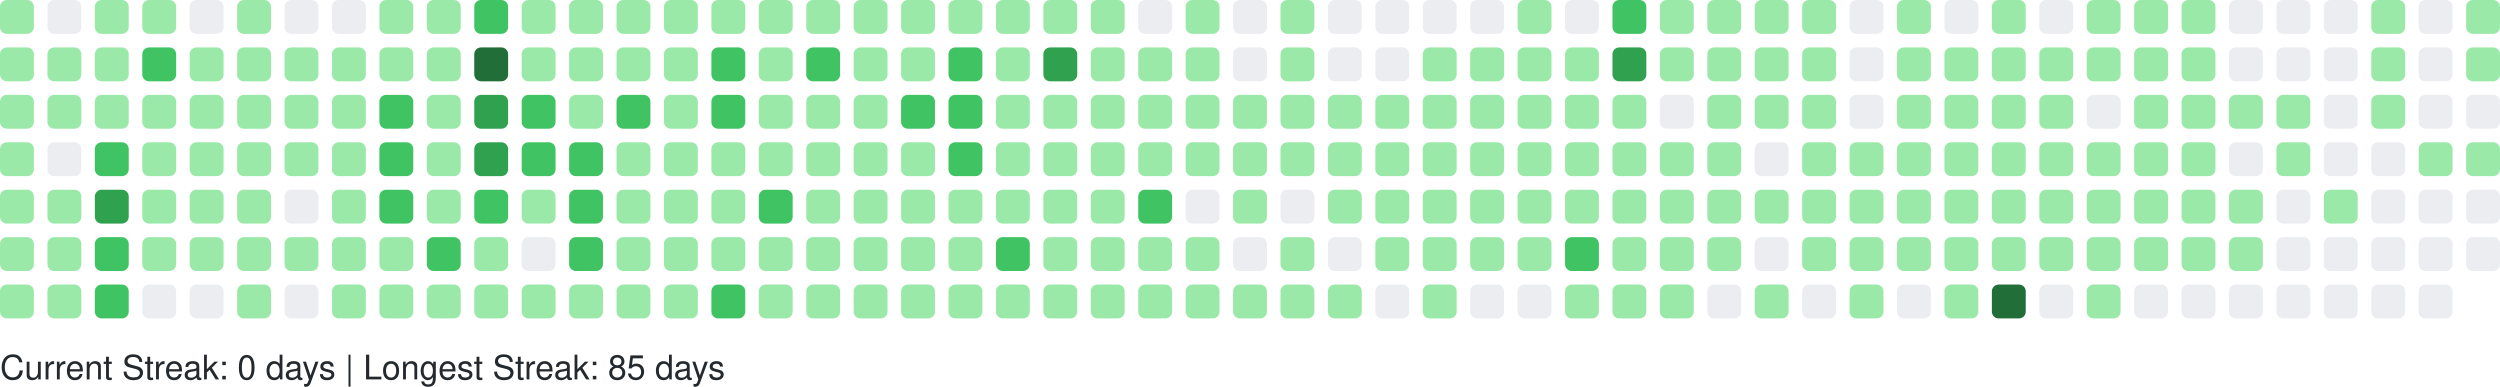
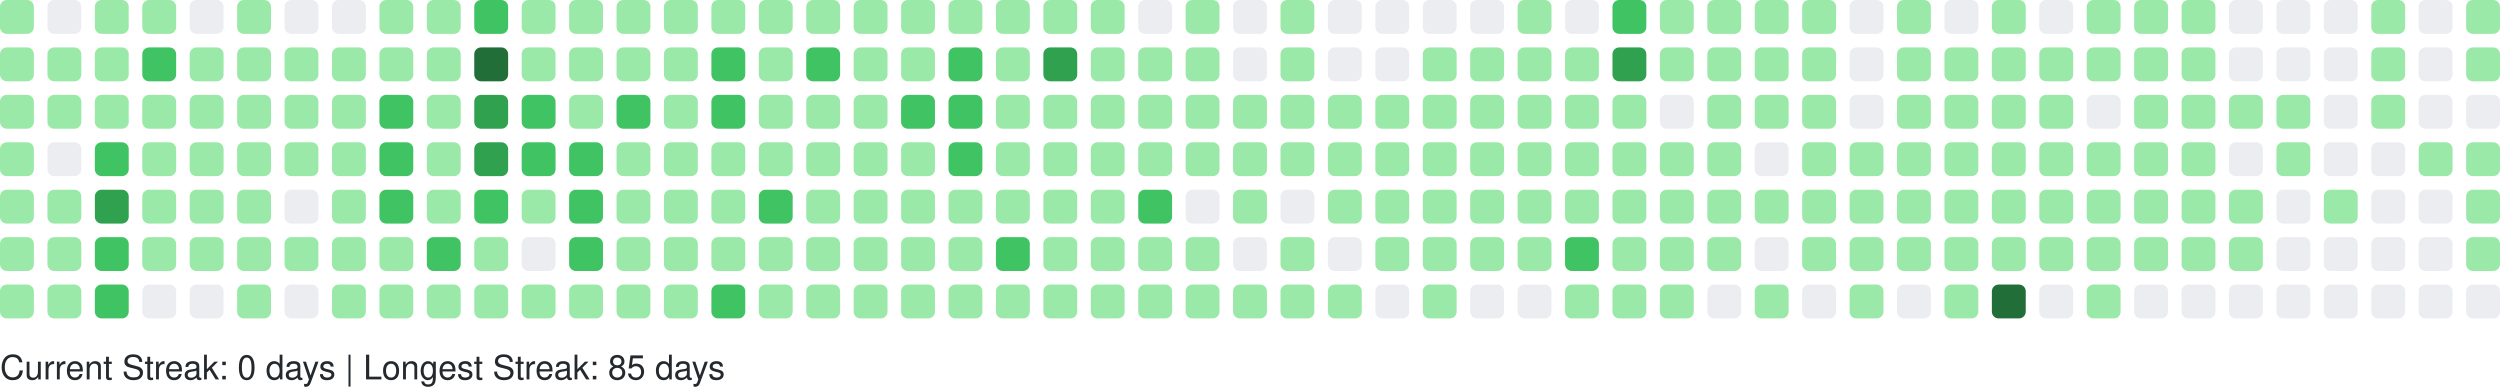
<svg xmlns="http://www.w3.org/2000/svg" width="738" height="114" viewBox="0 0 738 114" role="img" aria-label="GitHub Contributions Heatmap">
  <style>
    text { font-family: -apple-system, BlinkMacSystemFont, "Segoe UI", Helvetica, Arial, sans-serif; font-size: 10px; fill: #24292e; }
  </style>
  <g>
    <rect x="0" y="0" width="10" height="10" rx="2" ry="2" fill="#9be9a8" role="img" aria-label="1 contributions on 2025-10-12">
      </rect>
    <rect x="0" y="14" width="10" height="10" rx="2" ry="2" fill="#9be9a8" role="img" aria-label="10 contributions on 2025-10-13">
      </rect>
    <rect x="0" y="28" width="10" height="10" rx="2" ry="2" fill="#9be9a8" role="img" aria-label="16 contributions on 2025-10-14">
      </rect>
    <rect x="0" y="42" width="10" height="10" rx="2" ry="2" fill="#9be9a8" role="img" aria-label="14 contributions on 2025-10-15">
      </rect>
    <rect x="0" y="56" width="10" height="10" rx="2" ry="2" fill="#9be9a8" role="img" aria-label="14 contributions on 2025-10-16">
      </rect>
    <rect x="0" y="70" width="10" height="10" rx="2" ry="2" fill="#9be9a8" role="img" aria-label="15 contributions on 2025-10-17">
      </rect>
    <rect x="0" y="84" width="10" height="10" rx="2" ry="2" fill="#9be9a8" role="img" aria-label="3 contributions on 2025-10-18">
      </rect>
    <rect x="14" y="0" width="10" height="10" rx="2" ry="2" fill="#ebedf0" role="img" aria-label="0 contributions on 2025-10-19">
      </rect>
    <rect x="14" y="14" width="10" height="10" rx="2" ry="2" fill="#9be9a8" role="img" aria-label="2 contributions on 2025-10-20">
      </rect>
    <rect x="14" y="28" width="10" height="10" rx="2" ry="2" fill="#9be9a8" role="img" aria-label="1 contributions on 2025-10-21">
      </rect>
    <rect x="14" y="42" width="10" height="10" rx="2" ry="2" fill="#ebedf0" role="img" aria-label="0 contributions on 2025-10-22">
      </rect>
    <rect x="14" y="56" width="10" height="10" rx="2" ry="2" fill="#9be9a8" role="img" aria-label="4 contributions on 2025-10-23">
      </rect>
    <rect x="14" y="70" width="10" height="10" rx="2" ry="2" fill="#9be9a8" role="img" aria-label="2 contributions on 2025-10-24">
      </rect>
    <rect x="14" y="84" width="10" height="10" rx="2" ry="2" fill="#9be9a8" role="img" aria-label="5 contributions on 2025-10-25">
      </rect>
    <rect x="28" y="0" width="10" height="10" rx="2" ry="2" fill="#9be9a8" role="img" aria-label="6 contributions on 2025-10-26">
      </rect>
    <rect x="28" y="14" width="10" height="10" rx="2" ry="2" fill="#9be9a8" role="img" aria-label="14 contributions on 2025-10-27">
      </rect>
    <rect x="28" y="28" width="10" height="10" rx="2" ry="2" fill="#9be9a8" role="img" aria-label="7 contributions on 2025-10-28">
      </rect>
    <rect x="28" y="42" width="10" height="10" rx="2" ry="2" fill="#40c463" role="img" aria-label="33 contributions on 2025-10-29">
      </rect>
    <rect x="28" y="56" width="10" height="10" rx="2" ry="2" fill="#30a14e" role="img" aria-label="52 contributions on 2025-10-30">
      </rect>
    <rect x="28" y="70" width="10" height="10" rx="2" ry="2" fill="#40c463" role="img" aria-label="20 contributions on 2025-10-31">
      </rect>
    <rect x="28" y="84" width="10" height="10" rx="2" ry="2" fill="#40c463" role="img" aria-label="19 contributions on 2025-11-01">
      </rect>
    <rect x="42" y="0" width="10" height="10" rx="2" ry="2" fill="#9be9a8" role="img" aria-label="7 contributions on 2025-11-02">
      </rect>
    <rect x="42" y="14" width="10" height="10" rx="2" ry="2" fill="#40c463" role="img" aria-label="21 contributions on 2025-11-03">
      </rect>
    <rect x="42" y="28" width="10" height="10" rx="2" ry="2" fill="#9be9a8" role="img" aria-label="18 contributions on 2025-11-04">
      </rect>
    <rect x="42" y="42" width="10" height="10" rx="2" ry="2" fill="#9be9a8" role="img" aria-label="7 contributions on 2025-11-05">
      </rect>
    <rect x="42" y="56" width="10" height="10" rx="2" ry="2" fill="#9be9a8" role="img" aria-label="14 contributions on 2025-11-06">
      </rect>
    <rect x="42" y="70" width="10" height="10" rx="2" ry="2" fill="#9be9a8" role="img" aria-label="3 contributions on 2025-11-07">
      </rect>
    <rect x="42" y="84" width="10" height="10" rx="2" ry="2" fill="#ebedf0" role="img" aria-label="0 contributions on 2025-11-08">
      </rect>
    <rect x="56" y="0" width="10" height="10" rx="2" ry="2" fill="#ebedf0" role="img" aria-label="0 contributions on 2025-11-09">
      </rect>
    <rect x="56" y="14" width="10" height="10" rx="2" ry="2" fill="#9be9a8" role="img" aria-label="6 contributions on 2025-11-10">
      </rect>
    <rect x="56" y="28" width="10" height="10" rx="2" ry="2" fill="#9be9a8" role="img" aria-label="3 contributions on 2025-11-11">
      </rect>
    <rect x="56" y="42" width="10" height="10" rx="2" ry="2" fill="#9be9a8" role="img" aria-label="4 contributions on 2025-11-12">
      </rect>
    <rect x="56" y="56" width="10" height="10" rx="2" ry="2" fill="#9be9a8" role="img" aria-label="10 contributions on 2025-11-13">
      </rect>
    <rect x="56" y="70" width="10" height="10" rx="2" ry="2" fill="#9be9a8" role="img" aria-label="6 contributions on 2025-11-14">
      </rect>
    <rect x="56" y="84" width="10" height="10" rx="2" ry="2" fill="#ebedf0" role="img" aria-label="0 contributions on 2025-11-15">
      </rect>
    <rect x="70" y="0" width="10" height="10" rx="2" ry="2" fill="#9be9a8" role="img" aria-label="7 contributions on 2025-11-16">
      </rect>
    <rect x="70" y="14" width="10" height="10" rx="2" ry="2" fill="#9be9a8" role="img" aria-label="5 contributions on 2025-11-17">
      </rect>
    <rect x="70" y="28" width="10" height="10" rx="2" ry="2" fill="#9be9a8" role="img" aria-label="2 contributions on 2025-11-18">
      </rect>
    <rect x="70" y="42" width="10" height="10" rx="2" ry="2" fill="#9be9a8" role="img" aria-label="3 contributions on 2025-11-19">
      </rect>
    <rect x="70" y="56" width="10" height="10" rx="2" ry="2" fill="#9be9a8" role="img" aria-label="2 contributions on 2025-11-20">
      </rect>
    <rect x="70" y="70" width="10" height="10" rx="2" ry="2" fill="#9be9a8" role="img" aria-label="5 contributions on 2025-11-21">
      </rect>
    <rect x="70" y="84" width="10" height="10" rx="2" ry="2" fill="#9be9a8" role="img" aria-label="3 contributions on 2025-11-22">
      </rect>
    <rect x="84" y="0" width="10" height="10" rx="2" ry="2" fill="#ebedf0" role="img" aria-label="0 contributions on 2025-11-23">
      </rect>
    <rect x="84" y="14" width="10" height="10" rx="2" ry="2" fill="#9be9a8" role="img" aria-label="13 contributions on 2025-11-24">
      </rect>
    <rect x="84" y="28" width="10" height="10" rx="2" ry="2" fill="#9be9a8" role="img" aria-label="17 contributions on 2025-11-25">
      </rect>
    <rect x="84" y="42" width="10" height="10" rx="2" ry="2" fill="#9be9a8" role="img" aria-label="10 contributions on 2025-11-26">
      </rect>
    <rect x="84" y="56" width="10" height="10" rx="2" ry="2" fill="#ebedf0" role="img" aria-label="0 contributions on 2025-11-27">
      </rect>
    <rect x="84" y="70" width="10" height="10" rx="2" ry="2" fill="#9be9a8" role="img" aria-label="1 contributions on 2025-11-28">
      </rect>
    <rect x="84" y="84" width="10" height="10" rx="2" ry="2" fill="#ebedf0" role="img" aria-label="0 contributions on 2025-11-29">
      </rect>
    <rect x="98" y="0" width="10" height="10" rx="2" ry="2" fill="#ebedf0" role="img" aria-label="0 contributions on 2025-11-30">
      </rect>
    <rect x="98" y="14" width="10" height="10" rx="2" ry="2" fill="#9be9a8" role="img" aria-label="7 contributions on 2025-12-01">
      </rect>
    <rect x="98" y="28" width="10" height="10" rx="2" ry="2" fill="#9be9a8" role="img" aria-label="13 contributions on 2025-12-02">
      </rect>
    <rect x="98" y="42" width="10" height="10" rx="2" ry="2" fill="#9be9a8" role="img" aria-label="2 contributions on 2025-12-03">
      </rect>
    <rect x="98" y="56" width="10" height="10" rx="2" ry="2" fill="#9be9a8" role="img" aria-label="9 contributions on 2025-12-04">
      </rect>
    <rect x="98" y="70" width="10" height="10" rx="2" ry="2" fill="#9be9a8" role="img" aria-label="13 contributions on 2025-12-05">
      </rect>
    <rect x="98" y="84" width="10" height="10" rx="2" ry="2" fill="#9be9a8" role="img" aria-label="1 contributions on 2025-12-06">
      </rect>
    <rect x="112" y="0" width="10" height="10" rx="2" ry="2" fill="#9be9a8" role="img" aria-label="1 contributions on 2025-12-07">
      </rect>
    <rect x="112" y="14" width="10" height="10" rx="2" ry="2" fill="#9be9a8" role="img" aria-label="5 contributions on 2025-12-08">
      </rect>
    <rect x="112" y="28" width="10" height="10" rx="2" ry="2" fill="#40c463" role="img" aria-label="21 contributions on 2025-12-09">
      </rect>
    <rect x="112" y="42" width="10" height="10" rx="2" ry="2" fill="#40c463" role="img" aria-label="23 contributions on 2025-12-10">
      </rect>
    <rect x="112" y="56" width="10" height="10" rx="2" ry="2" fill="#40c463" role="img" aria-label="24 contributions on 2025-12-11">
      </rect>
    <rect x="112" y="70" width="10" height="10" rx="2" ry="2" fill="#9be9a8" role="img" aria-label="13 contributions on 2025-12-12">
      </rect>
    <rect x="112" y="84" width="10" height="10" rx="2" ry="2" fill="#9be9a8" role="img" aria-label="7 contributions on 2025-12-13">
      </rect>
    <rect x="126" y="0" width="10" height="10" rx="2" ry="2" fill="#9be9a8" role="img" aria-label="3 contributions on 2025-12-14">
      </rect>
    <rect x="126" y="14" width="10" height="10" rx="2" ry="2" fill="#9be9a8" role="img" aria-label="3 contributions on 2025-12-15">
      </rect>
    <rect x="126" y="28" width="10" height="10" rx="2" ry="2" fill="#9be9a8" role="img" aria-label="10 contributions on 2025-12-16">
      </rect>
    <rect x="126" y="42" width="10" height="10" rx="2" ry="2" fill="#9be9a8" role="img" aria-label="12 contributions on 2025-12-17">
      </rect>
    <rect x="126" y="56" width="10" height="10" rx="2" ry="2" fill="#9be9a8" role="img" aria-label="12 contributions on 2025-12-18">
      </rect>
    <rect x="126" y="70" width="10" height="10" rx="2" ry="2" fill="#40c463" role="img" aria-label="26 contributions on 2025-12-19">
      </rect>
    <rect x="126" y="84" width="10" height="10" rx="2" ry="2" fill="#9be9a8" role="img" aria-label="1 contributions on 2025-12-20">
      </rect>
    <rect x="140" y="0" width="10" height="10" rx="2" ry="2" fill="#40c463" role="img" aria-label="23 contributions on 2025-12-21">
      </rect>
    <rect x="140" y="14" width="10" height="10" rx="2" ry="2" fill="#216e39" role="img" aria-label="59 contributions on 2025-12-22">
      </rect>
    <rect x="140" y="28" width="10" height="10" rx="2" ry="2" fill="#30a14e" role="img" aria-label="38 contributions on 2025-12-23">
      </rect>
    <rect x="140" y="42" width="10" height="10" rx="2" ry="2" fill="#30a14e" role="img" aria-label="47 contributions on 2025-12-24">
      </rect>
    <rect x="140" y="56" width="10" height="10" rx="2" ry="2" fill="#40c463" role="img" aria-label="32 contributions on 2025-12-25">
      </rect>
    <rect x="140" y="70" width="10" height="10" rx="2" ry="2" fill="#9be9a8" role="img" aria-label="11 contributions on 2025-12-26">
      </rect>
    <rect x="140" y="84" width="10" height="10" rx="2" ry="2" fill="#9be9a8" role="img" aria-label="17 contributions on 2025-12-27">
      </rect>
    <rect x="154" y="0" width="10" height="10" rx="2" ry="2" fill="#9be9a8" role="img" aria-label="15 contributions on 2025-12-28">
      </rect>
    <rect x="154" y="14" width="10" height="10" rx="2" ry="2" fill="#9be9a8" role="img" aria-label="16 contributions on 2025-12-29">
      </rect>
    <rect x="154" y="28" width="10" height="10" rx="2" ry="2" fill="#40c463" role="img" aria-label="29 contributions on 2025-12-30">
      </rect>
    <rect x="154" y="42" width="10" height="10" rx="2" ry="2" fill="#40c463" role="img" aria-label="28 contributions on 2025-12-31">
      </rect>
    <rect x="154" y="56" width="10" height="10" rx="2" ry="2" fill="#9be9a8" role="img" aria-label="3 contributions on 2026-01-01">
      </rect>
    <rect x="154" y="70" width="10" height="10" rx="2" ry="2" fill="#ebedf0" role="img" aria-label="0 contributions on 2026-01-02">
      </rect>
    <rect x="154" y="84" width="10" height="10" rx="2" ry="2" fill="#9be9a8" role="img" aria-label="3 contributions on 2026-01-03">
      </rect>
    <rect x="168" y="0" width="10" height="10" rx="2" ry="2" fill="#9be9a8" role="img" aria-label="2 contributions on 2026-01-04">
      </rect>
    <rect x="168" y="14" width="10" height="10" rx="2" ry="2" fill="#9be9a8" role="img" aria-label="12 contributions on 2026-01-05">
      </rect>
    <rect x="168" y="28" width="10" height="10" rx="2" ry="2" fill="#9be9a8" role="img" aria-label="9 contributions on 2026-01-06">
      </rect>
    <rect x="168" y="42" width="10" height="10" rx="2" ry="2" fill="#40c463" role="img" aria-label="24 contributions on 2026-01-07">
      </rect>
    <rect x="168" y="56" width="10" height="10" rx="2" ry="2" fill="#40c463" role="img" aria-label="33 contributions on 2026-01-08">
      </rect>
    <rect x="168" y="70" width="10" height="10" rx="2" ry="2" fill="#40c463" role="img" aria-label="27 contributions on 2026-01-09">
      </rect>
    <rect x="168" y="84" width="10" height="10" rx="2" ry="2" fill="#9be9a8" role="img" aria-label="4 contributions on 2026-01-10">
      </rect>
    <rect x="182" y="0" width="10" height="10" rx="2" ry="2" fill="#9be9a8" role="img" aria-label="5 contributions on 2026-01-11">
      </rect>
    <rect x="182" y="14" width="10" height="10" rx="2" ry="2" fill="#9be9a8" role="img" aria-label="15 contributions on 2026-01-12">
      </rect>
    <rect x="182" y="28" width="10" height="10" rx="2" ry="2" fill="#40c463" role="img" aria-label="20 contributions on 2026-01-13">
      </rect>
    <rect x="182" y="42" width="10" height="10" rx="2" ry="2" fill="#9be9a8" role="img" aria-label="11 contributions on 2026-01-14">
      </rect>
    <rect x="182" y="56" width="10" height="10" rx="2" ry="2" fill="#9be9a8" role="img" aria-label="11 contributions on 2026-01-15">
      </rect>
    <rect x="182" y="70" width="10" height="10" rx="2" ry="2" fill="#9be9a8" role="img" aria-label="11 contributions on 2026-01-16">
      </rect>
    <rect x="182" y="84" width="10" height="10" rx="2" ry="2" fill="#9be9a8" role="img" aria-label="1 contributions on 2026-01-17">
      </rect>
    <rect x="196" y="0" width="10" height="10" rx="2" ry="2" fill="#9be9a8" role="img" aria-label="14 contributions on 2026-01-18">
      </rect>
    <rect x="196" y="14" width="10" height="10" rx="2" ry="2" fill="#9be9a8" role="img" aria-label="4 contributions on 2026-01-19">
      </rect>
    <rect x="196" y="28" width="10" height="10" rx="2" ry="2" fill="#9be9a8" role="img" aria-label="16 contributions on 2026-01-20">
      </rect>
    <rect x="196" y="42" width="10" height="10" rx="2" ry="2" fill="#9be9a8" role="img" aria-label="2 contributions on 2026-01-21">
      </rect>
    <rect x="196" y="56" width="10" height="10" rx="2" ry="2" fill="#9be9a8" role="img" aria-label="12 contributions on 2026-01-22">
      </rect>
    <rect x="196" y="70" width="10" height="10" rx="2" ry="2" fill="#9be9a8" role="img" aria-label="8 contributions on 2026-01-23">
      </rect>
    <rect x="196" y="84" width="10" height="10" rx="2" ry="2" fill="#9be9a8" role="img" aria-label="1 contributions on 2026-01-24">
      </rect>
    <rect x="210" y="0" width="10" height="10" rx="2" ry="2" fill="#9be9a8" role="img" aria-label="3 contributions on 2026-01-25">
      </rect>
    <rect x="210" y="14" width="10" height="10" rx="2" ry="2" fill="#40c463" role="img" aria-label="24 contributions on 2026-01-26">
      </rect>
    <rect x="210" y="28" width="10" height="10" rx="2" ry="2" fill="#40c463" role="img" aria-label="26 contributions on 2026-01-27">
      </rect>
    <rect x="210" y="42" width="10" height="10" rx="2" ry="2" fill="#9be9a8" role="img" aria-label="7 contributions on 2026-01-28">
      </rect>
    <rect x="210" y="56" width="10" height="10" rx="2" ry="2" fill="#9be9a8" role="img" aria-label="14 contributions on 2026-01-29">
      </rect>
    <rect x="210" y="70" width="10" height="10" rx="2" ry="2" fill="#9be9a8" role="img" aria-label="2 contributions on 2026-01-30">
      </rect>
    <rect x="210" y="84" width="10" height="10" rx="2" ry="2" fill="#40c463" role="img" aria-label="20 contributions on 2026-01-31">
      </rect>
    <rect x="224" y="0" width="10" height="10" rx="2" ry="2" fill="#9be9a8" role="img" aria-label="3 contributions on 2026-02-01">
      </rect>
    <rect x="224" y="14" width="10" height="10" rx="2" ry="2" fill="#9be9a8" role="img" aria-label="11 contributions on 2026-02-02">
      </rect>
    <rect x="224" y="28" width="10" height="10" rx="2" ry="2" fill="#9be9a8" role="img" aria-label="12 contributions on 2026-02-03">
      </rect>
    <rect x="224" y="42" width="10" height="10" rx="2" ry="2" fill="#9be9a8" role="img" aria-label="5 contributions on 2026-02-04">
      </rect>
    <rect x="224" y="56" width="10" height="10" rx="2" ry="2" fill="#40c463" role="img" aria-label="19 contributions on 2026-02-05">
      </rect>
    <rect x="224" y="70" width="10" height="10" rx="2" ry="2" fill="#9be9a8" role="img" aria-label="15 contributions on 2026-02-06">
      </rect>
    <rect x="224" y="84" width="10" height="10" rx="2" ry="2" fill="#9be9a8" role="img" aria-label="6 contributions on 2026-02-07">
      </rect>
    <rect x="238" y="0" width="10" height="10" rx="2" ry="2" fill="#9be9a8" role="img" aria-label="6 contributions on 2026-02-08">
      </rect>
    <rect x="238" y="14" width="10" height="10" rx="2" ry="2" fill="#40c463" role="img" aria-label="21 contributions on 2026-02-09">
      </rect>
    <rect x="238" y="28" width="10" height="10" rx="2" ry="2" fill="#9be9a8" role="img" aria-label="8 contributions on 2026-02-10">
      </rect>
    <rect x="238" y="42" width="10" height="10" rx="2" ry="2" fill="#9be9a8" role="img" aria-label="8 contributions on 2026-02-11">
      </rect>
    <rect x="238" y="56" width="10" height="10" rx="2" ry="2" fill="#9be9a8" role="img" aria-label="9 contributions on 2026-02-12">
      </rect>
    <rect x="238" y="70" width="10" height="10" rx="2" ry="2" fill="#9be9a8" role="img" aria-label="8 contributions on 2026-02-13">
      </rect>
    <rect x="238" y="84" width="10" height="10" rx="2" ry="2" fill="#9be9a8" role="img" aria-label="4 contributions on 2026-02-14">
      </rect>
    <rect x="252" y="0" width="10" height="10" rx="2" ry="2" fill="#9be9a8" role="img" aria-label="2 contributions on 2026-02-15">
      </rect>
    <rect x="252" y="14" width="10" height="10" rx="2" ry="2" fill="#9be9a8" role="img" aria-label="10 contributions on 2026-02-16">
      </rect>
    <rect x="252" y="28" width="10" height="10" rx="2" ry="2" fill="#9be9a8" role="img" aria-label="14 contributions on 2026-02-17">
      </rect>
    <rect x="252" y="42" width="10" height="10" rx="2" ry="2" fill="#9be9a8" role="img" aria-label="7 contributions on 2026-02-18">
      </rect>
    <rect x="252" y="56" width="10" height="10" rx="2" ry="2" fill="#9be9a8" role="img" aria-label="15 contributions on 2026-02-19">
      </rect>
    <rect x="252" y="70" width="10" height="10" rx="2" ry="2" fill="#9be9a8" role="img" aria-label="11 contributions on 2026-02-20">
      </rect>
    <rect x="252" y="84" width="10" height="10" rx="2" ry="2" fill="#9be9a8" role="img" aria-label="2 contributions on 2026-02-21">
      </rect>
    <rect x="266" y="0" width="10" height="10" rx="2" ry="2" fill="#9be9a8" role="img" aria-label="4 contributions on 2026-02-22">
      </rect>
    <rect x="266" y="14" width="10" height="10" rx="2" ry="2" fill="#9be9a8" role="img" aria-label="6 contributions on 2026-02-23">
      </rect>
    <rect x="266" y="28" width="10" height="10" rx="2" ry="2" fill="#40c463" role="img" aria-label="27 contributions on 2026-02-24">
      </rect>
    <rect x="266" y="42" width="10" height="10" rx="2" ry="2" fill="#9be9a8" role="img" aria-label="9 contributions on 2026-02-25">
      </rect>
    <rect x="266" y="56" width="10" height="10" rx="2" ry="2" fill="#9be9a8" role="img" aria-label="11 contributions on 2026-02-26">
      </rect>
    <rect x="266" y="70" width="10" height="10" rx="2" ry="2" fill="#9be9a8" role="img" aria-label="4 contributions on 2026-02-27">
      </rect>
    <rect x="266" y="84" width="10" height="10" rx="2" ry="2" fill="#9be9a8" role="img" aria-label="3 contributions on 2026-02-28">
      </rect>
    <rect x="280" y="0" width="10" height="10" rx="2" ry="2" fill="#9be9a8" role="img" aria-label="1 contributions on 2026-03-01">
      </rect>
    <rect x="280" y="14" width="10" height="10" rx="2" ry="2" fill="#40c463" role="img" aria-label="19 contributions on 2026-03-02">
      </rect>
    <rect x="280" y="28" width="10" height="10" rx="2" ry="2" fill="#40c463" role="img" aria-label="25 contributions on 2026-03-03">
      </rect>
    <rect x="280" y="42" width="10" height="10" rx="2" ry="2" fill="#40c463" role="img" aria-label="25 contributions on 2026-03-04">
      </rect>
    <rect x="280" y="56" width="10" height="10" rx="2" ry="2" fill="#9be9a8" role="img" aria-label="16 contributions on 2026-03-05">
      </rect>
    <rect x="280" y="70" width="10" height="10" rx="2" ry="2" fill="#9be9a8" role="img" aria-label="11 contributions on 2026-03-06">
      </rect>
    <rect x="280" y="84" width="10" height="10" rx="2" ry="2" fill="#9be9a8" role="img" aria-label="4 contributions on 2026-03-07">
      </rect>
    <rect x="294" y="0" width="10" height="10" rx="2" ry="2" fill="#9be9a8" role="img" aria-label="3 contributions on 2026-03-08">
      </rect>
    <rect x="294" y="14" width="10" height="10" rx="2" ry="2" fill="#9be9a8" role="img" aria-label="13 contributions on 2026-03-09">
      </rect>
    <rect x="294" y="28" width="10" height="10" rx="2" ry="2" fill="#9be9a8" role="img" aria-label="3 contributions on 2026-03-10">
      </rect>
    <rect x="294" y="42" width="10" height="10" rx="2" ry="2" fill="#9be9a8" role="img" aria-label="4 contributions on 2026-03-11">
      </rect>
    <rect x="294" y="56" width="10" height="10" rx="2" ry="2" fill="#9be9a8" role="img" aria-label="7 contributions on 2026-03-12">
      </rect>
    <rect x="294" y="70" width="10" height="10" rx="2" ry="2" fill="#40c463" role="img" aria-label="24 contributions on 2026-03-13">
      </rect>
    <rect x="294" y="84" width="10" height="10" rx="2" ry="2" fill="#9be9a8" role="img" aria-label="3 contributions on 2026-03-14">
      </rect>
    <rect x="308" y="0" width="10" height="10" rx="2" ry="2" fill="#9be9a8" role="img" aria-label="4 contributions on 2026-03-15">
      </rect>
    <rect x="308" y="14" width="10" height="10" rx="2" ry="2" fill="#30a14e" role="img" aria-label="37 contributions on 2026-03-16">
      </rect>
    <rect x="308" y="28" width="10" height="10" rx="2" ry="2" fill="#9be9a8" role="img" aria-label="18 contributions on 2026-03-17">
      </rect>
    <rect x="308" y="42" width="10" height="10" rx="2" ry="2" fill="#9be9a8" role="img" aria-label="8 contributions on 2026-03-18">
      </rect>
    <rect x="308" y="56" width="10" height="10" rx="2" ry="2" fill="#9be9a8" role="img" aria-label="18 contributions on 2026-03-19">
      </rect>
    <rect x="308" y="70" width="10" height="10" rx="2" ry="2" fill="#9be9a8" role="img" aria-label="5 contributions on 2026-03-20">
      </rect>
    <rect x="308" y="84" width="10" height="10" rx="2" ry="2" fill="#9be9a8" role="img" aria-label="2 contributions on 2026-03-21">
      </rect>
    <rect x="322" y="0" width="10" height="10" rx="2" ry="2" fill="#9be9a8" role="img" aria-label="4 contributions on 2026-03-22">
      </rect>
    <rect x="322" y="14" width="10" height="10" rx="2" ry="2" fill="#9be9a8" role="img" aria-label="7 contributions on 2026-03-23">
      </rect>
    <rect x="322" y="28" width="10" height="10" rx="2" ry="2" fill="#9be9a8" role="img" aria-label="1 contributions on 2026-03-24">
      </rect>
    <rect x="322" y="42" width="10" height="10" rx="2" ry="2" fill="#9be9a8" role="img" aria-label="2 contributions on 2026-03-25">
      </rect>
    <rect x="322" y="56" width="10" height="10" rx="2" ry="2" fill="#9be9a8" role="img" aria-label="2 contributions on 2026-03-26">
      </rect>
    <rect x="322" y="70" width="10" height="10" rx="2" ry="2" fill="#9be9a8" role="img" aria-label="4 contributions on 2026-03-27">
      </rect>
    <rect x="322" y="84" width="10" height="10" rx="2" ry="2" fill="#9be9a8" role="img" aria-label="2 contributions on 2026-03-28">
      </rect>
    <rect x="336" y="0" width="10" height="10" rx="2" ry="2" fill="#ebedf0" role="img" aria-label="0 contributions on 2026-03-29">
      </rect>
    <rect x="336" y="14" width="10" height="10" rx="2" ry="2" fill="#9be9a8" role="img" aria-label="6 contributions on 2026-03-30">
      </rect>
    <rect x="336" y="28" width="10" height="10" rx="2" ry="2" fill="#9be9a8" role="img" aria-label="2 contributions on 2026-03-31">
      </rect>
    <rect x="336" y="42" width="10" height="10" rx="2" ry="2" fill="#9be9a8" role="img" aria-label="1 contributions on 2026-04-01">
      </rect>
    <rect x="336" y="56" width="10" height="10" rx="2" ry="2" fill="#40c463" role="img" aria-label="33 contributions on 2026-04-02">
      </rect>
    <rect x="336" y="70" width="10" height="10" rx="2" ry="2" fill="#9be9a8" role="img" aria-label="1 contributions on 2026-04-03">
      </rect>
    <rect x="336" y="84" width="10" height="10" rx="2" ry="2" fill="#9be9a8" role="img" aria-label="6 contributions on 2026-04-04">
      </rect>
    <rect x="350" y="0" width="10" height="10" rx="2" ry="2" fill="#9be9a8" role="img" aria-label="4 contributions on 2026-04-05">
      </rect>
    <rect x="350" y="14" width="10" height="10" rx="2" ry="2" fill="#9be9a8" role="img" aria-label="3 contributions on 2026-04-06">
      </rect>
    <rect x="350" y="28" width="10" height="10" rx="2" ry="2" fill="#9be9a8" role="img" aria-label="1 contributions on 2026-04-07">
      </rect>
    <rect x="350" y="42" width="10" height="10" rx="2" ry="2" fill="#9be9a8" role="img" aria-label="2 contributions on 2026-04-08">
      </rect>
    <rect x="350" y="56" width="10" height="10" rx="2" ry="2" fill="#ebedf0" role="img" aria-label="0 contributions on 2026-04-09">
      </rect>
    <rect x="350" y="70" width="10" height="10" rx="2" ry="2" fill="#9be9a8" role="img" aria-label="2 contributions on 2026-04-10">
      </rect>
    <rect x="350" y="84" width="10" height="10" rx="2" ry="2" fill="#9be9a8" role="img" aria-label="9 contributions on 2026-04-11">
      </rect>
    <rect x="364" y="0" width="10" height="10" rx="2" ry="2" fill="#ebedf0" role="img" aria-label="0 contributions on 2026-04-12">
      </rect>
    <rect x="364" y="14" width="10" height="10" rx="2" ry="2" fill="#ebedf0" role="img" aria-label="0 contributions on 2026-04-13">
      </rect>
    <rect x="364" y="28" width="10" height="10" rx="2" ry="2" fill="#9be9a8" role="img" aria-label="4 contributions on 2026-04-14">
      </rect>
    <rect x="364" y="42" width="10" height="10" rx="2" ry="2" fill="#9be9a8" role="img" aria-label="7 contributions on 2026-04-15">
      </rect>
    <rect x="364" y="56" width="10" height="10" rx="2" ry="2" fill="#9be9a8" role="img" aria-label="5 contributions on 2026-04-16">
      </rect>
    <rect x="364" y="70" width="10" height="10" rx="2" ry="2" fill="#ebedf0" role="img" aria-label="0 contributions on 2026-04-17">
      </rect>
    <rect x="364" y="84" width="10" height="10" rx="2" ry="2" fill="#9be9a8" role="img" aria-label="6 contributions on 2026-04-18">
      </rect>
    <rect x="378" y="0" width="10" height="10" rx="2" ry="2" fill="#9be9a8" role="img" aria-label="1 contributions on 2026-04-19">
      </rect>
    <rect x="378" y="14" width="10" height="10" rx="2" ry="2" fill="#9be9a8" role="img" aria-label="3 contributions on 2026-04-20">
      </rect>
    <rect x="378" y="28" width="10" height="10" rx="2" ry="2" fill="#9be9a8" role="img" aria-label="1 contributions on 2026-04-21">
      </rect>
    <rect x="378" y="42" width="10" height="10" rx="2" ry="2" fill="#9be9a8" role="img" aria-label="4 contributions on 2026-04-22">
      </rect>
    <rect x="378" y="56" width="10" height="10" rx="2" ry="2" fill="#ebedf0" role="img" aria-label="0 contributions on 2026-04-23">
      </rect>
    <rect x="378" y="70" width="10" height="10" rx="2" ry="2" fill="#9be9a8" role="img" aria-label="1 contributions on 2026-04-24">
      </rect>
    <rect x="378" y="84" width="10" height="10" rx="2" ry="2" fill="#9be9a8" role="img" aria-label="3 contributions on 2026-04-25">
      </rect>
    <rect x="392" y="0" width="10" height="10" rx="2" ry="2" fill="#ebedf0" role="img" aria-label="0 contributions on 2026-04-26">
      </rect>
    <rect x="392" y="14" width="10" height="10" rx="2" ry="2" fill="#ebedf0" role="img" aria-label="0 contributions on 2026-04-27">
      </rect>
    <rect x="392" y="28" width="10" height="10" rx="2" ry="2" fill="#9be9a8" role="img" aria-label="3 contributions on 2026-04-28">
      </rect>
    <rect x="392" y="42" width="10" height="10" rx="2" ry="2" fill="#9be9a8" role="img" aria-label="4 contributions on 2026-04-29">
      </rect>
    <rect x="392" y="56" width="10" height="10" rx="2" ry="2" fill="#9be9a8" role="img" aria-label="2 contributions on 2026-04-30">
      </rect>
    <rect x="392" y="70" width="10" height="10" rx="2" ry="2" fill="#ebedf0" role="img" aria-label="0 contributions on 2026-05-01">
      </rect>
    <rect x="392" y="84" width="10" height="10" rx="2" ry="2" fill="#9be9a8" role="img" aria-label="1 contributions on 2026-05-02">
      </rect>
    <rect x="406" y="0" width="10" height="10" rx="2" ry="2" fill="#ebedf0" role="img" aria-label="0 contributions on 2026-05-03">
      </rect>
    <rect x="406" y="14" width="10" height="10" rx="2" ry="2" fill="#ebedf0" role="img" aria-label="0 contributions on 2026-05-04">
      </rect>
    <rect x="406" y="28" width="10" height="10" rx="2" ry="2" fill="#9be9a8" role="img" aria-label="2 contributions on 2026-05-05">
      </rect>
    <rect x="406" y="42" width="10" height="10" rx="2" ry="2" fill="#9be9a8" role="img" aria-label="3 contributions on 2026-05-06">
      </rect>
    <rect x="406" y="56" width="10" height="10" rx="2" ry="2" fill="#9be9a8" role="img" aria-label="4 contributions on 2026-05-07">
      </rect>
    <rect x="406" y="70" width="10" height="10" rx="2" ry="2" fill="#9be9a8" role="img" aria-label="2 contributions on 2026-05-08">
      </rect>
    <rect x="406" y="84" width="10" height="10" rx="2" ry="2" fill="#ebedf0" role="img" aria-label="0 contributions on 2026-05-09">
      </rect>
    <rect x="420" y="0" width="10" height="10" rx="2" ry="2" fill="#ebedf0" role="img" aria-label="0 contributions on 2026-05-10">
      </rect>
    <rect x="420" y="14" width="10" height="10" rx="2" ry="2" fill="#9be9a8" role="img" aria-label="5 contributions on 2026-05-11">
      </rect>
    <rect x="420" y="28" width="10" height="10" rx="2" ry="2" fill="#9be9a8" role="img" aria-label="8 contributions on 2026-05-12">
      </rect>
    <rect x="420" y="42" width="10" height="10" rx="2" ry="2" fill="#9be9a8" role="img" aria-label="2 contributions on 2026-05-13">
      </rect>
    <rect x="420" y="56" width="10" height="10" rx="2" ry="2" fill="#9be9a8" role="img" aria-label="9 contributions on 2026-05-14">
      </rect>
    <rect x="420" y="70" width="10" height="10" rx="2" ry="2" fill="#9be9a8" role="img" aria-label="3 contributions on 2026-05-15">
      </rect>
    <rect x="420" y="84" width="10" height="10" rx="2" ry="2" fill="#9be9a8" role="img" aria-label="1 contributions on 2026-05-16">
      </rect>
    <rect x="434" y="0" width="10" height="10" rx="2" ry="2" fill="#ebedf0" role="img" aria-label="0 contributions on 2026-05-17">
      </rect>
    <rect x="434" y="14" width="10" height="10" rx="2" ry="2" fill="#9be9a8" role="img" aria-label="4 contributions on 2026-05-18">
      </rect>
    <rect x="434" y="28" width="10" height="10" rx="2" ry="2" fill="#9be9a8" role="img" aria-label="4 contributions on 2026-05-19">
      </rect>
    <rect x="434" y="42" width="10" height="10" rx="2" ry="2" fill="#9be9a8" role="img" aria-label="8 contributions on 2026-05-20">
      </rect>
    <rect x="434" y="56" width="10" height="10" rx="2" ry="2" fill="#9be9a8" role="img" aria-label="3 contributions on 2026-05-21">
      </rect>
    <rect x="434" y="70" width="10" height="10" rx="2" ry="2" fill="#9be9a8" role="img" aria-label="1 contributions on 2026-05-22">
      </rect>
    <rect x="434" y="84" width="10" height="10" rx="2" ry="2" fill="#ebedf0" role="img" aria-label="0 contributions on 2026-05-23">
      </rect>
    <rect x="448" y="0" width="10" height="10" rx="2" ry="2" fill="#9be9a8" role="img" aria-label="5 contributions on 2026-05-24">
      </rect>
    <rect x="448" y="14" width="10" height="10" rx="2" ry="2" fill="#9be9a8" role="img" aria-label="3 contributions on 2026-05-25">
      </rect>
    <rect x="448" y="28" width="10" height="10" rx="2" ry="2" fill="#9be9a8" role="img" aria-label="12 contributions on 2026-05-26">
      </rect>
    <rect x="448" y="42" width="10" height="10" rx="2" ry="2" fill="#9be9a8" role="img" aria-label="4 contributions on 2026-05-27">
      </rect>
    <rect x="448" y="56" width="10" height="10" rx="2" ry="2" fill="#9be9a8" role="img" aria-label="4 contributions on 2026-05-28">
      </rect>
    <rect x="448" y="70" width="10" height="10" rx="2" ry="2" fill="#9be9a8" role="img" aria-label="1 contributions on 2026-05-29">
      </rect>
    <rect x="448" y="84" width="10" height="10" rx="2" ry="2" fill="#ebedf0" role="img" aria-label="0 contributions on 2026-05-30">
      </rect>
    <rect x="462" y="0" width="10" height="10" rx="2" ry="2" fill="#ebedf0" role="img" aria-label="0 contributions on 2026-05-31">
      </rect>
    <rect x="462" y="14" width="10" height="10" rx="2" ry="2" fill="#9be9a8" role="img" aria-label="5 contributions on 2026-06-01">
      </rect>
    <rect x="462" y="28" width="10" height="10" rx="2" ry="2" fill="#9be9a8" role="img" aria-label="11 contributions on 2026-06-02">
      </rect>
    <rect x="462" y="42" width="10" height="10" rx="2" ry="2" fill="#9be9a8" role="img" aria-label="8 contributions on 2026-06-03">
      </rect>
    <rect x="462" y="56" width="10" height="10" rx="2" ry="2" fill="#9be9a8" role="img" aria-label="17 contributions on 2026-06-04">
      </rect>
    <rect x="462" y="70" width="10" height="10" rx="2" ry="2" fill="#40c463" role="img" aria-label="33 contributions on 2026-06-05">
      </rect>
    <rect x="462" y="84" width="10" height="10" rx="2" ry="2" fill="#9be9a8" role="img" aria-label="2 contributions on 2026-06-06">
      </rect>
    <rect x="476" y="0" width="10" height="10" rx="2" ry="2" fill="#40c463" role="img" aria-label="25 contributions on 2026-06-07">
      </rect>
    <rect x="476" y="14" width="10" height="10" rx="2" ry="2" fill="#30a14e" role="img" aria-label="37 contributions on 2026-06-08">
      </rect>
    <rect x="476" y="28" width="10" height="10" rx="2" ry="2" fill="#9be9a8" role="img" aria-label="16 contributions on 2026-06-09">
      </rect>
    <rect x="476" y="42" width="10" height="10" rx="2" ry="2" fill="#9be9a8" role="img" aria-label="11 contributions on 2026-06-10">
      </rect>
    <rect x="476" y="56" width="10" height="10" rx="2" ry="2" fill="#9be9a8" role="img" aria-label="14 contributions on 2026-06-11">
      </rect>
    <rect x="476" y="70" width="10" height="10" rx="2" ry="2" fill="#9be9a8" role="img" aria-label="3 contributions on 2026-06-12">
      </rect>
    <rect x="476" y="84" width="10" height="10" rx="2" ry="2" fill="#9be9a8" role="img" aria-label="1 contributions on 2026-06-13">
      </rect>
    <rect x="490" y="0" width="10" height="10" rx="2" ry="2" fill="#9be9a8" role="img" aria-label="6 contributions on 2026-06-14">
      </rect>
    <rect x="490" y="14" width="10" height="10" rx="2" ry="2" fill="#9be9a8" role="img" aria-label="14 contributions on 2026-06-15">
      </rect>
    <rect x="490" y="28" width="10" height="10" rx="2" ry="2" fill="#ebedf0" role="img" aria-label="0 contributions on 2026-06-16">
      </rect>
    <rect x="490" y="42" width="10" height="10" rx="2" ry="2" fill="#9be9a8" role="img" aria-label="7 contributions on 2026-06-17">
      </rect>
    <rect x="490" y="56" width="10" height="10" rx="2" ry="2" fill="#9be9a8" role="img" aria-label="5 contributions on 2026-06-18">
      </rect>
    <rect x="490" y="70" width="10" height="10" rx="2" ry="2" fill="#9be9a8" role="img" aria-label="6 contributions on 2026-06-19">
      </rect>
    <rect x="490" y="84" width="10" height="10" rx="2" ry="2" fill="#9be9a8" role="img" aria-label="11 contributions on 2026-06-20">
      </rect>
    <rect x="504" y="0" width="10" height="10" rx="2" ry="2" fill="#9be9a8" role="img" aria-label="10 contributions on 2026-06-21">
      </rect>
    <rect x="504" y="14" width="10" height="10" rx="2" ry="2" fill="#9be9a8" role="img" aria-label="12 contributions on 2026-06-22">
      </rect>
    <rect x="504" y="28" width="10" height="10" rx="2" ry="2" fill="#9be9a8" role="img" aria-label="6 contributions on 2026-06-23">
      </rect>
    <rect x="504" y="42" width="10" height="10" rx="2" ry="2" fill="#9be9a8" role="img" aria-label="10 contributions on 2026-06-24">
      </rect>
    <rect x="504" y="56" width="10" height="10" rx="2" ry="2" fill="#9be9a8" role="img" aria-label="3 contributions on 2026-06-25">
      </rect>
    <rect x="504" y="70" width="10" height="10" rx="2" ry="2" fill="#9be9a8" role="img" aria-label="3 contributions on 2026-06-26">
      </rect>
    <rect x="504" y="84" width="10" height="10" rx="2" ry="2" fill="#ebedf0" role="img" aria-label="0 contributions on 2026-06-27">
      </rect>
    <rect x="518" y="0" width="10" height="10" rx="2" ry="2" fill="#9be9a8" role="img" aria-label="3 contributions on 2026-06-28">
      </rect>
    <rect x="518" y="14" width="10" height="10" rx="2" ry="2" fill="#9be9a8" role="img" aria-label="5 contributions on 2026-06-29">
      </rect>
    <rect x="518" y="28" width="10" height="10" rx="2" ry="2" fill="#9be9a8" role="img" aria-label="12 contributions on 2026-06-30">
      </rect>
    <rect x="518" y="42" width="10" height="10" rx="2" ry="2" fill="#ebedf0" role="img" aria-label="0 contributions on 2026-07-01">
      </rect>
    <rect x="518" y="56" width="10" height="10" rx="2" ry="2" fill="#9be9a8" role="img" aria-label="1 contributions on 2026-07-02">
      </rect>
    <rect x="518" y="70" width="10" height="10" rx="2" ry="2" fill="#ebedf0" role="img" aria-label="0 contributions on 2026-07-03">
      </rect>
    <rect x="518" y="84" width="10" height="10" rx="2" ry="2" fill="#9be9a8" role="img" aria-label="1 contributions on 2026-07-04">
      </rect>
    <rect x="532" y="0" width="10" height="10" rx="2" ry="2" fill="#9be9a8" role="img" aria-label="5 contributions on 2026-07-05">
      </rect>
    <rect x="532" y="14" width="10" height="10" rx="2" ry="2" fill="#9be9a8" role="img" aria-label="6 contributions on 2026-07-06">
      </rect>
    <rect x="532" y="28" width="10" height="10" rx="2" ry="2" fill="#9be9a8" role="img" aria-label="16 contributions on 2026-07-07">
      </rect>
    <rect x="532" y="42" width="10" height="10" rx="2" ry="2" fill="#9be9a8" role="img" aria-label="12 contributions on 2026-07-08">
      </rect>
    <rect x="532" y="56" width="10" height="10" rx="2" ry="2" fill="#9be9a8" role="img" aria-label="6 contributions on 2026-07-09">
      </rect>
    <rect x="532" y="70" width="10" height="10" rx="2" ry="2" fill="#9be9a8" role="img" aria-label="2 contributions on 2026-07-10">
      </rect>
    <rect x="532" y="84" width="10" height="10" rx="2" ry="2" fill="#ebedf0" role="img" aria-label="0 contributions on 2026-07-11">
      </rect>
    <rect x="546" y="0" width="10" height="10" rx="2" ry="2" fill="#ebedf0" role="img" aria-label="0 contributions on 2026-07-12">
      </rect>
    <rect x="546" y="14" width="10" height="10" rx="2" ry="2" fill="#ebedf0" role="img" aria-label="0 contributions on 2026-07-13">
      </rect>
    <rect x="546" y="28" width="10" height="10" rx="2" ry="2" fill="#ebedf0" role="img" aria-label="0 contributions on 2026-07-14">
      </rect>
    <rect x="546" y="42" width="10" height="10" rx="2" ry="2" fill="#9be9a8" role="img" aria-label="2 contributions on 2026-07-15">
      </rect>
    <rect x="546" y="56" width="10" height="10" rx="2" ry="2" fill="#9be9a8" role="img" aria-label="5 contributions on 2026-07-16">
      </rect>
    <rect x="546" y="70" width="10" height="10" rx="2" ry="2" fill="#9be9a8" role="img" aria-label="4 contributions on 2026-07-17">
      </rect>
    <rect x="546" y="84" width="10" height="10" rx="2" ry="2" fill="#9be9a8" role="img" aria-label="1 contributions on 2026-07-18">
      </rect>
    <rect x="560" y="0" width="10" height="10" rx="2" ry="2" fill="#9be9a8" role="img" aria-label="2 contributions on 2026-07-19">
      </rect>
    <rect x="560" y="14" width="10" height="10" rx="2" ry="2" fill="#9be9a8" role="img" aria-label="3 contributions on 2026-07-20">
      </rect>
    <rect x="560" y="28" width="10" height="10" rx="2" ry="2" fill="#9be9a8" role="img" aria-label="1 contributions on 2026-07-21">
      </rect>
    <rect x="560" y="42" width="10" height="10" rx="2" ry="2" fill="#9be9a8" role="img" aria-label="3 contributions on 2026-07-22">
      </rect>
    <rect x="560" y="56" width="10" height="10" rx="2" ry="2" fill="#9be9a8" role="img" aria-label="5 contributions on 2026-07-23">
      </rect>
    <rect x="560" y="70" width="10" height="10" rx="2" ry="2" fill="#9be9a8" role="img" aria-label="9 contributions on 2026-07-24">
      </rect>
    <rect x="560" y="84" width="10" height="10" rx="2" ry="2" fill="#ebedf0" role="img" aria-label="0 contributions on 2026-07-25">
      </rect>
    <rect x="574" y="0" width="10" height="10" rx="2" ry="2" fill="#ebedf0" role="img" aria-label="0 contributions on 2026-07-26">
      </rect>
    <rect x="574" y="14" width="10" height="10" rx="2" ry="2" fill="#9be9a8" role="img" aria-label="8 contributions on 2026-07-27">
      </rect>
    <rect x="574" y="28" width="10" height="10" rx="2" ry="2" fill="#9be9a8" role="img" aria-label="9 contributions on 2026-07-28">
      </rect>
    <rect x="574" y="42" width="10" height="10" rx="2" ry="2" fill="#9be9a8" role="img" aria-label="4 contributions on 2026-07-29">
      </rect>
    <rect x="574" y="56" width="10" height="10" rx="2" ry="2" fill="#9be9a8" role="img" aria-label="2 contributions on 2026-07-30">
      </rect>
    <rect x="574" y="70" width="10" height="10" rx="2" ry="2" fill="#9be9a8" role="img" aria-label="1 contributions on 2026-07-31">
      </rect>
    <rect x="574" y="84" width="10" height="10" rx="2" ry="2" fill="#9be9a8" role="img" aria-label="3 contributions on 2026-08-01">
      </rect>
    <rect x="588" y="0" width="10" height="10" rx="2" ry="2" fill="#9be9a8" role="img" aria-label="2 contributions on 2026-08-02">
      </rect>
    <rect x="588" y="14" width="10" height="10" rx="2" ry="2" fill="#9be9a8" role="img" aria-label="3 contributions on 2026-08-03">
      </rect>
    <rect x="588" y="28" width="10" height="10" rx="2" ry="2" fill="#9be9a8" role="img" aria-label="4 contributions on 2026-08-04">
      </rect>
    <rect x="588" y="42" width="10" height="10" rx="2" ry="2" fill="#9be9a8" role="img" aria-label="6 contributions on 2026-08-05">
      </rect>
    <rect x="588" y="56" width="10" height="10" rx="2" ry="2" fill="#9be9a8" role="img" aria-label="2 contributions on 2026-08-06">
      </rect>
    <rect x="588" y="70" width="10" height="10" rx="2" ry="2" fill="#9be9a8" role="img" aria-label="6 contributions on 2026-08-07">
      </rect>
    <rect x="588" y="84" width="10" height="10" rx="2" ry="2" fill="#216e39" role="img" aria-label="73 contributions on 2026-08-08">
      </rect>
    <rect x="602" y="0" width="10" height="10" rx="2" ry="2" fill="#ebedf0" role="img" aria-label="0 contributions on 2026-08-09">
      </rect>
    <rect x="602" y="14" width="10" height="10" rx="2" ry="2" fill="#9be9a8" role="img" aria-label="3 contributions on 2026-08-10">
      </rect>
    <rect x="602" y="28" width="10" height="10" rx="2" ry="2" fill="#9be9a8" role="img" aria-label="2 contributions on 2026-08-11">
      </rect>
    <rect x="602" y="42" width="10" height="10" rx="2" ry="2" fill="#9be9a8" role="img" aria-label="10 contributions on 2026-08-12">
      </rect>
    <rect x="602" y="56" width="10" height="10" rx="2" ry="2" fill="#9be9a8" role="img" aria-label="4 contributions on 2026-08-13">
      </rect>
    <rect x="602" y="70" width="10" height="10" rx="2" ry="2" fill="#9be9a8" role="img" aria-label="5 contributions on 2026-08-14">
      </rect>
    <rect x="602" y="84" width="10" height="10" rx="2" ry="2" fill="#ebedf0" role="img" aria-label="0 contributions on 2026-08-15">
      </rect>
    <rect x="616" y="0" width="10" height="10" rx="2" ry="2" fill="#9be9a8" role="img" aria-label="5 contributions on 2026-08-16">
      </rect>
    <rect x="616" y="14" width="10" height="10" rx="2" ry="2" fill="#9be9a8" role="img" aria-label="6 contributions on 2026-08-17">
      </rect>
    <rect x="616" y="28" width="10" height="10" rx="2" ry="2" fill="#ebedf0" role="img" aria-label="0 contributions on 2026-08-18">
      </rect>
    <rect x="616" y="42" width="10" height="10" rx="2" ry="2" fill="#9be9a8" role="img" aria-label="4 contributions on 2026-08-19">
      </rect>
    <rect x="616" y="56" width="10" height="10" rx="2" ry="2" fill="#9be9a8" role="img" aria-label="2 contributions on 2026-08-20">
      </rect>
    <rect x="616" y="70" width="10" height="10" rx="2" ry="2" fill="#9be9a8" role="img" aria-label="4 contributions on 2026-08-21">
      </rect>
    <rect x="616" y="84" width="10" height="10" rx="2" ry="2" fill="#9be9a8" role="img" aria-label="2 contributions on 2026-08-22">
      </rect>
    <rect x="630" y="0" width="10" height="10" rx="2" ry="2" fill="#9be9a8" role="img" aria-label="4 contributions on 2026-08-23">
      </rect>
    <rect x="630" y="14" width="10" height="10" rx="2" ry="2" fill="#9be9a8" role="img" aria-label="2 contributions on 2026-08-24">
      </rect>
    <rect x="630" y="28" width="10" height="10" rx="2" ry="2" fill="#9be9a8" role="img" aria-label="3 contributions on 2026-08-25">
      </rect>
    <rect x="630" y="42" width="10" height="10" rx="2" ry="2" fill="#9be9a8" role="img" aria-label="1 contributions on 2026-08-26">
      </rect>
    <rect x="630" y="56" width="10" height="10" rx="2" ry="2" fill="#9be9a8" role="img" aria-label="4 contributions on 2026-08-27">
      </rect>
    <rect x="630" y="70" width="10" height="10" rx="2" ry="2" fill="#9be9a8" role="img" aria-label="3 contributions on 2026-08-28">
      </rect>
    <rect x="630" y="84" width="10" height="10" rx="2" ry="2" fill="#ebedf0" role="img" aria-label="0 contributions on 2026-08-29">
      </rect>
    <rect x="644" y="0" width="10" height="10" rx="2" ry="2" fill="#9be9a8" role="img" aria-label="1 contributions on 2026-08-30">
      </rect>
    <rect x="644" y="14" width="10" height="10" rx="2" ry="2" fill="#9be9a8" role="img" aria-label="4 contributions on 2026-08-31">
      </rect>
    <rect x="644" y="28" width="10" height="10" rx="2" ry="2" fill="#9be9a8" role="img" aria-label="5 contributions on 2026-09-01">
      </rect>
    <rect x="644" y="42" width="10" height="10" rx="2" ry="2" fill="#9be9a8" role="img" aria-label="2 contributions on 2026-09-02">
      </rect>
    <rect x="644" y="56" width="10" height="10" rx="2" ry="2" fill="#9be9a8" role="img" aria-label="5 contributions on 2026-09-03">
      </rect>
    <rect x="644" y="70" width="10" height="10" rx="2" ry="2" fill="#9be9a8" role="img" aria-label="3 contributions on 2026-09-04">
      </rect>
    <rect x="644" y="84" width="10" height="10" rx="2" ry="2" fill="#ebedf0" role="img" aria-label="0 contributions on 2026-09-05">
      </rect>
    <rect x="658" y="0" width="10" height="10" rx="2" ry="2" fill="#ebedf0" role="img" aria-label="0 contributions on 2026-09-06">
      </rect>
    <rect x="658" y="14" width="10" height="10" rx="2" ry="2" fill="#ebedf0" role="img" aria-label="0 contributions on 2026-09-07">
      </rect>
    <rect x="658" y="28" width="10" height="10" rx="2" ry="2" fill="#9be9a8" role="img" aria-label="1 contributions on 2026-09-08">
      </rect>
    <rect x="658" y="42" width="10" height="10" rx="2" ry="2" fill="#ebedf0" role="img" aria-label="0 contributions on 2026-09-09">
      </rect>
    <rect x="658" y="56" width="10" height="10" rx="2" ry="2" fill="#9be9a8" role="img" aria-label="1 contributions on 2026-09-10">
      </rect>
    <rect x="658" y="70" width="10" height="10" rx="2" ry="2" fill="#9be9a8" role="img" aria-label="1 contributions on 2026-09-11">
      </rect>
    <rect x="658" y="84" width="10" height="10" rx="2" ry="2" fill="#ebedf0" role="img" aria-label="0 contributions on 2026-09-12">
      </rect>
    <rect x="672" y="0" width="10" height="10" rx="2" ry="2" fill="#ebedf0" role="img" aria-label="0 contributions on 2026-09-13">
      </rect>
    <rect x="672" y="14" width="10" height="10" rx="2" ry="2" fill="#ebedf0" role="img" aria-label="0 contributions on 2026-09-14">
      </rect>
    <rect x="672" y="28" width="10" height="10" rx="2" ry="2" fill="#9be9a8" role="img" aria-label="15 contributions on 2026-09-15">
      </rect>
    <rect x="672" y="42" width="10" height="10" rx="2" ry="2" fill="#9be9a8" role="img" aria-label="6 contributions on 2026-09-16">
      </rect>
    <rect x="672" y="56" width="10" height="10" rx="2" ry="2" fill="#ebedf0" role="img" aria-label="0 contributions on 2026-09-17">
      </rect>
    <rect x="672" y="70" width="10" height="10" rx="2" ry="2" fill="#ebedf0" role="img" aria-label="0 contributions on 2026-09-18">
      </rect>
    <rect x="672" y="84" width="10" height="10" rx="2" ry="2" fill="#ebedf0" role="img" aria-label="0 contributions on 2026-09-19">
      </rect>
    <rect x="686" y="0" width="10" height="10" rx="2" ry="2" fill="#ebedf0" role="img" aria-label="0 contributions on 2026-09-20">
      </rect>
    <rect x="686" y="14" width="10" height="10" rx="2" ry="2" fill="#ebedf0" role="img" aria-label="0 contributions on 2026-09-21">
      </rect>
    <rect x="686" y="28" width="10" height="10" rx="2" ry="2" fill="#ebedf0" role="img" aria-label="0 contributions on 2026-09-22">
      </rect>
    <rect x="686" y="42" width="10" height="10" rx="2" ry="2" fill="#ebedf0" role="img" aria-label="0 contributions on 2026-09-23">
      </rect>
    <rect x="686" y="56" width="10" height="10" rx="2" ry="2" fill="#9be9a8" role="img" aria-label="1 contributions on 2026-09-24">
      </rect>
    <rect x="686" y="70" width="10" height="10" rx="2" ry="2" fill="#ebedf0" role="img" aria-label="0 contributions on 2026-09-25">
      </rect>
    <rect x="686" y="84" width="10" height="10" rx="2" ry="2" fill="#ebedf0" role="img" aria-label="0 contributions on 2026-09-26">
      </rect>
    <rect x="700" y="0" width="10" height="10" rx="2" ry="2" fill="#9be9a8" role="img" aria-label="5 contributions on 2026-09-27">
      </rect>
    <rect x="700" y="14" width="10" height="10" rx="2" ry="2" fill="#9be9a8" role="img" aria-label="1 contributions on 2026-09-28">
      </rect>
    <rect x="700" y="28" width="10" height="10" rx="2" ry="2" fill="#9be9a8" role="img" aria-label="13 contributions on 2026-09-29">
      </rect>
    <rect x="700" y="42" width="10" height="10" rx="2" ry="2" fill="#ebedf0" role="img" aria-label="0 contributions on 2026-09-30">
      </rect>
    <rect x="700" y="56" width="10" height="10" rx="2" ry="2" fill="#ebedf0" role="img" aria-label="0 contributions on 2026-10-01">
      </rect>
    <rect x="700" y="70" width="10" height="10" rx="2" ry="2" fill="#ebedf0" role="img" aria-label="0 contributions on 2026-10-02">
      </rect>
    <rect x="700" y="84" width="10" height="10" rx="2" ry="2" fill="#ebedf0" role="img" aria-label="0 contributions on 2026-10-03">
      </rect>
    <rect x="714" y="0" width="10" height="10" rx="2" ry="2" fill="#ebedf0" role="img" aria-label="0 contributions on 2026-10-04">
      </rect>
    <rect x="714" y="14" width="10" height="10" rx="2" ry="2" fill="#ebedf0" role="img" aria-label="0 contributions on 2026-10-05">
      </rect>
    <rect x="714" y="28" width="10" height="10" rx="2" ry="2" fill="#ebedf0" role="img" aria-label="0 contributions on 2026-10-06">
      </rect>
    <rect x="714" y="42" width="10" height="10" rx="2" ry="2" fill="#9be9a8" role="img" aria-label="1 contributions on 2026-10-07">
      </rect>
    <rect x="714" y="56" width="10" height="10" rx="2" ry="2" fill="#ebedf0" role="img" aria-label="0 contributions on 2026-10-08">
      </rect>
    <rect x="714" y="70" width="10" height="10" rx="2" ry="2" fill="#ebedf0" role="img" aria-label="0 contributions on 2026-10-09">
      </rect>
    <rect x="714" y="84" width="10" height="10" rx="2" ry="2" fill="#ebedf0" role="img" aria-label="0 contributions on 2026-10-10">
      </rect>
    <rect x="728" y="0" width="10" height="10" rx="2" ry="2" fill="#9be9a8" role="img" aria-label="1 contributions on 2026-10-11">
      </rect>
    <rect x="728" y="14" width="10" height="10" rx="2" ry="2" fill="#9be9a8" role="img" aria-label="1 contributions on 2026-10-12">
      </rect>
    <rect x="728" y="28" width="10" height="10" rx="2" ry="2" fill="#ebedf0" role="img" aria-label="0 contributions on 2026-10-13">
      </rect>
    <rect x="728" y="42" width="10" height="10" rx="2" ry="2" fill="#9be9a8" role="img" aria-label="2 contributions on 2026-10-14">
      </rect>
-     <rect x="728" y="56" width="10" height="10" rx="2" ry="2" fill="#ebedf0" role="img" aria-label="0 contributions on 2026-10-15">
-       </rect>
-     <rect x="728" y="70" width="10" height="10" rx="2" ry="2" fill="#ebedf0" role="img" aria-label="0 contributions on 2026-10-16">
+     <rect x="728" y="56" width="10" height="10" rx="2" ry="2" fill="#9be9a8" role="img" aria-label="1 contributions on 2026-10-15">
+       </rect>
+     <rect x="728" y="70" width="10" height="10" rx="2" ry="2" fill="#9be9a8" role="img" aria-label="15 contributions on 2026-10-16">
+       </rect>
+     <rect x="728" y="84" width="10" height="10" rx="2" ry="2" fill="#ebedf0" role="img" aria-label="0 contributions on 2026-10-17">
      </rect>
  </g>
  <text x="0" y="112" aria-hidden="true">Current Streak: 0 days | Longest Streak: 85 days</text>
</svg>
